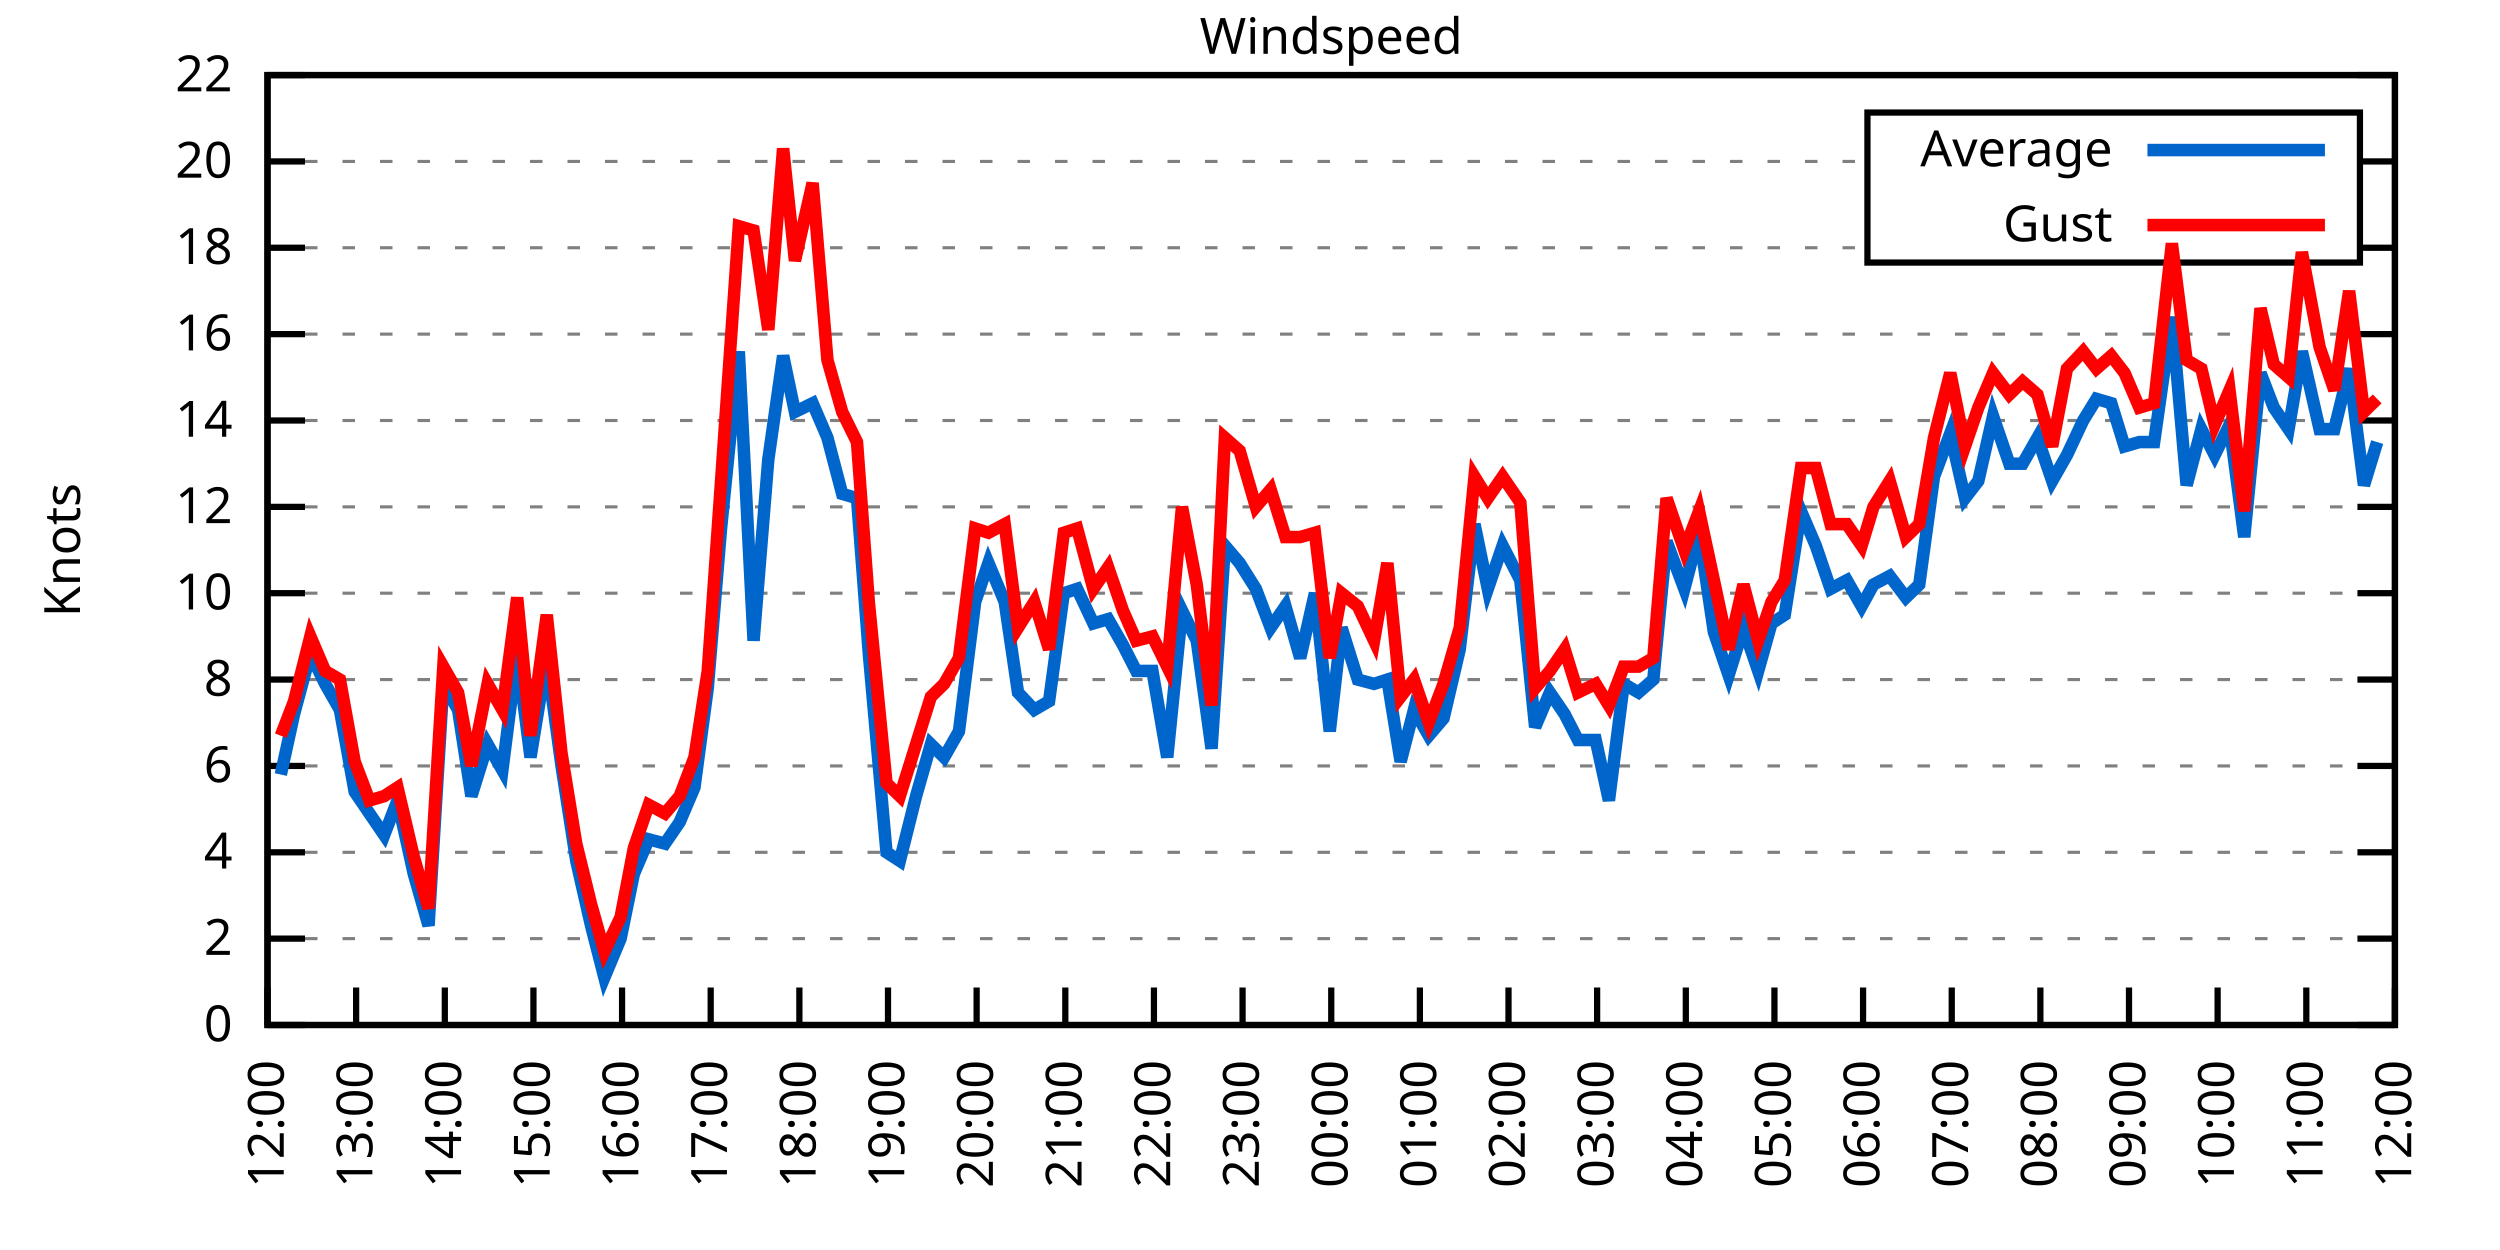
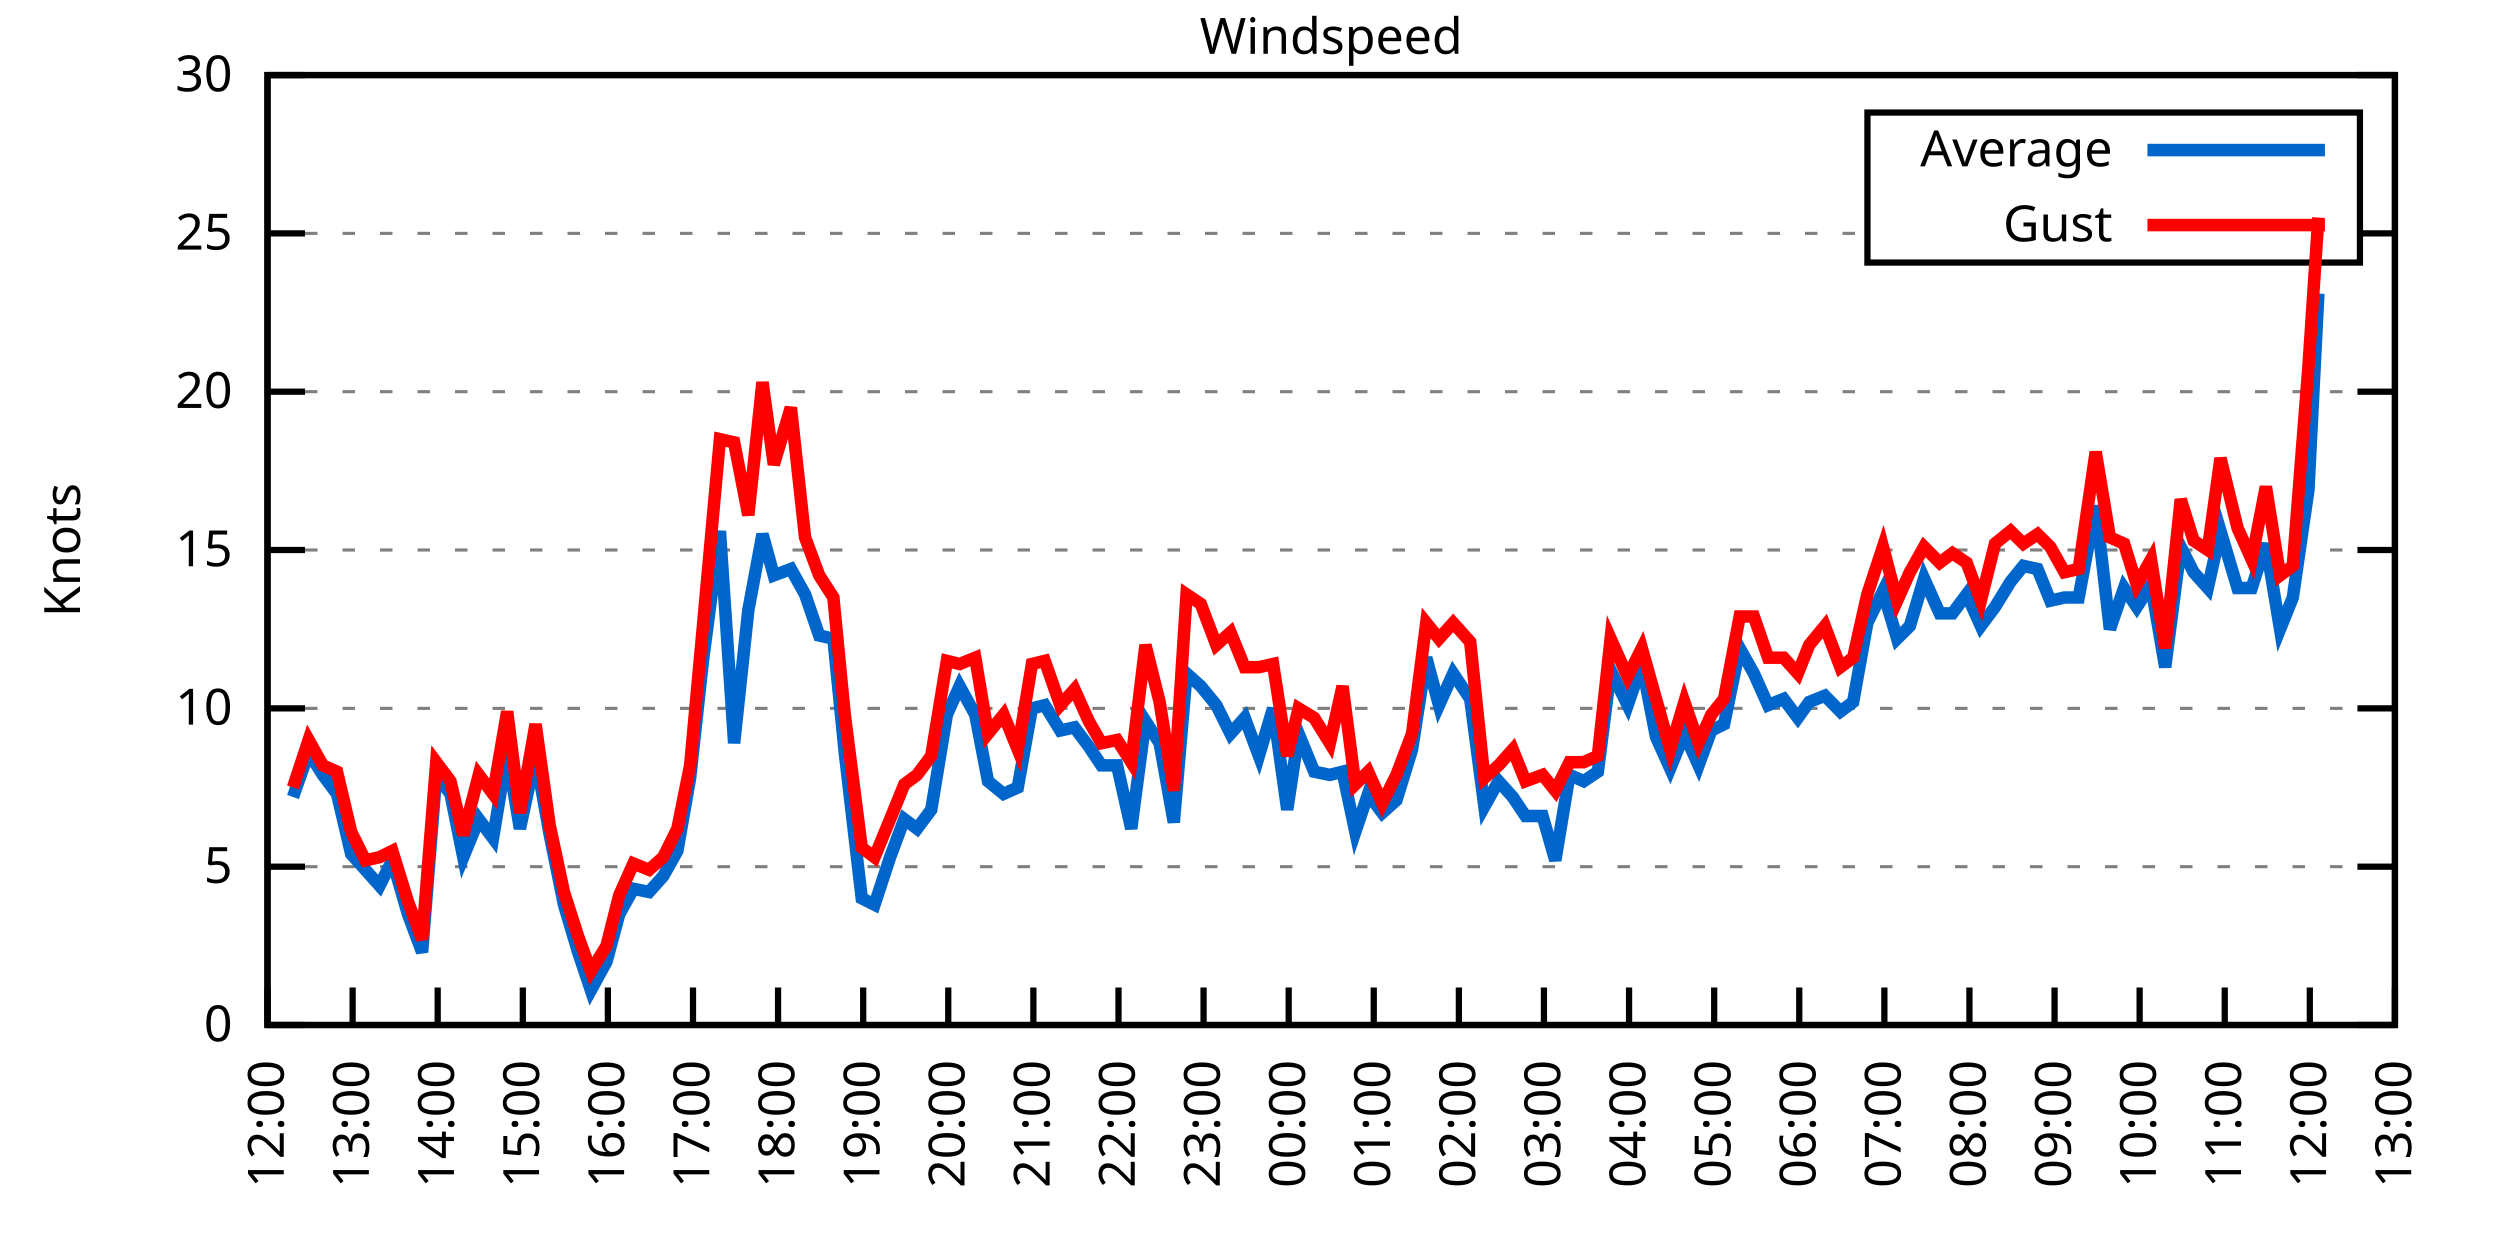
<svg xmlns="http://www.w3.org/2000/svg" xmlns:xlink="http://www.w3.org/1999/xlink" width="400" height="200" viewBox="0 0 400 200">
  <g id="gnuplot_canvas">
    <rect x="0" y="0" width="400" height="200" fill="none" />
    <defs>
      <circle id="gpDot" r="0.5" stroke-width="0.5" stroke="currentColor" />
      <path id="gpPt0" stroke-width="0.333" stroke="currentColor" d="M-1,0 h2 M0,-1 v2" />
      <path id="gpPt1" stroke-width="0.333" stroke="currentColor" d="M-1,-1 L1,1 M1,-1 L-1,1" />
      <path id="gpPt2" stroke-width="0.333" stroke="currentColor" d="M-1,0 L1,0 M0,-1 L0,1 M-1,-1 L1,1 M-1,1 L1,-1" />
      <rect id="gpPt3" stroke-width="0.333" stroke="currentColor" x="-1" y="-1" width="2" height="2" />
      <rect id="gpPt4" stroke-width="0.333" stroke="currentColor" fill="currentColor" x="-1" y="-1" width="2" height="2" />
      <circle id="gpPt5" stroke-width="0.333" stroke="currentColor" cx="0" cy="0" r="1" />
      <use xlink:href="#gpPt5" id="gpPt6" fill="currentColor" stroke="none" />
      <path id="gpPt7" stroke-width="0.333" stroke="currentColor" d="M0,-1.33 L-1.33,0.67 L1.33,0.67 z" />
      <use xlink:href="#gpPt7" id="gpPt8" fill="currentColor" stroke="none" />
      <use xlink:href="#gpPt7" id="gpPt9" stroke="currentColor" transform="rotate(180)" />
      <use xlink:href="#gpPt9" id="gpPt10" fill="currentColor" stroke="none" />
      <use xlink:href="#gpPt3" id="gpPt11" stroke="currentColor" transform="rotate(45)" />
      <use xlink:href="#gpPt11" id="gpPt12" fill="currentColor" stroke="none" />
      <path id="gpPt13" stroke-width="0.333" stroke="currentColor" d="M0,1.330 L1.265,0.411 L0.782,-1.067 L-0.782,-1.076 L-1.265,0.411 z" />
      <use xlink:href="#gpPt13" id="gpPt14" fill="currentColor" stroke="none" />
      <filter id="textbox" filterUnits="objectBoundingBox" x="0" y="0" height="1" width="1">
        <feFlood flood-color="white" flood-opacity="1" result="bgnd" />
        <feComposite in="SourceGraphic" in2="bgnd" operator="atop" />
      </filter>
      <filter id="greybox" filterUnits="objectBoundingBox" x="0" y="0" height="1" width="1">
        <feFlood flood-color="lightgrey" flood-opacity="1" result="grey" />
        <feComposite in="SourceGraphic" in2="grey" operator="atop" />
      </filter>
    </defs>
    <g fill="none" color="white" stroke="currentColor" stroke-width="1.00" stroke-linecap="butt" stroke-linejoin="miter">
</g>
    <g fill="none" color="black" stroke="currentColor" stroke-width="1.00" stroke-linecap="butt" stroke-linejoin="miter">
      <g stroke="none" shape-rendering="crispEdges">
        <polygon fill="rgb(255, 255, 255)" points="42.80,164.00 383.18,164.00 383.18,12.02 42.80,12.02 " />
      </g>
    </g>
    <g fill="none" color="black" stroke="currentColor" stroke-width="1.00" stroke-linecap="butt" stroke-linejoin="miter">
</g>
    <g fill="none" color="black" stroke="black" stroke-width="0.50" stroke-linecap="butt" stroke-linejoin="miter">
</g>
    <g fill="none" color="gray" stroke="currentColor" stroke-width="0.50" stroke-linecap="butt" stroke-linejoin="miter">
      <path stroke="gray" stroke-dasharray="2,4" class="gridline" d="M42.80,164.00 L383.19,164.00  " />
    </g>
    <g fill="none" color="gray" stroke="gray" stroke-width="1.00" stroke-linecap="butt" stroke-linejoin="miter">
</g>
    <g fill="none" color="black" stroke="currentColor" stroke-width="1.00" stroke-linecap="butt" stroke-linejoin="miter">
      <path stroke="black" d="M42.80,164.00 L48.80,164.00 M383.19,164.00 L377.19,164.00  " />
      <g transform="translate(37.20,166.60)" stroke="none" fill="black" font-family="Sans" font-size="8.00" text-anchor="end">
        <text>
          <tspan font-family="Sans"> 0</tspan>
        </text>
      </g>
    </g>
    <g fill="none" color="black" stroke="currentColor" stroke-width="1.00" stroke-linecap="butt" stroke-linejoin="miter">
</g>
    <g fill="none" color="black" stroke="black" stroke-width="0.50" stroke-linecap="butt" stroke-linejoin="miter">
</g>
    <g fill="none" color="gray" stroke="currentColor" stroke-width="0.50" stroke-linecap="butt" stroke-linejoin="miter">
-       <path stroke="gray" stroke-dasharray="2,4" class="gridline" d="M42.80,150.18 L383.19,150.18  " />
-     </g>
-     <g fill="none" color="gray" stroke="gray" stroke-width="1.00" stroke-linecap="butt" stroke-linejoin="miter">
- </g>
-     <g fill="none" color="black" stroke="currentColor" stroke-width="1.00" stroke-linecap="butt" stroke-linejoin="miter">
-       <path stroke="black" d="M42.80,150.18 L48.80,150.18 M383.19,150.18 L377.19,150.18  " />
-       <g transform="translate(37.20,152.78)" stroke="none" fill="black" font-family="Sans" font-size="8.00" text-anchor="end">
-         <text>
-           <tspan font-family="Sans"> 2</tspan>
-         </text>
-       </g>
-     </g>
-     <g fill="none" color="black" stroke="currentColor" stroke-width="1.00" stroke-linecap="butt" stroke-linejoin="miter">
- </g>
-     <g fill="none" color="black" stroke="black" stroke-width="0.50" stroke-linecap="butt" stroke-linejoin="miter">
- </g>
-     <g fill="none" color="gray" stroke="currentColor" stroke-width="0.50" stroke-linecap="butt" stroke-linejoin="miter">
-       <path stroke="gray" stroke-dasharray="2,4" class="gridline" d="M42.80,136.37 L383.19,136.37  " />
-     </g>
-     <g fill="none" color="gray" stroke="gray" stroke-width="1.00" stroke-linecap="butt" stroke-linejoin="miter">
- </g>
-     <g fill="none" color="black" stroke="currentColor" stroke-width="1.00" stroke-linecap="butt" stroke-linejoin="miter">
-       <path stroke="black" d="M42.80,136.37 L48.80,136.37 M383.19,136.37 L377.19,136.37  " />
-       <g transform="translate(37.20,138.97)" stroke="none" fill="black" font-family="Sans" font-size="8.00" text-anchor="end">
-         <text>
-           <tspan font-family="Sans"> 4</tspan>
-         </text>
-       </g>
-     </g>
-     <g fill="none" color="black" stroke="currentColor" stroke-width="1.00" stroke-linecap="butt" stroke-linejoin="miter">
- </g>
-     <g fill="none" color="black" stroke="black" stroke-width="0.50" stroke-linecap="butt" stroke-linejoin="miter">
- </g>
-     <g fill="none" color="gray" stroke="currentColor" stroke-width="0.50" stroke-linecap="butt" stroke-linejoin="miter">
-       <path stroke="gray" stroke-dasharray="2,4" class="gridline" d="M42.80,122.55 L383.19,122.55  " />
-     </g>
-     <g fill="none" color="gray" stroke="gray" stroke-width="1.00" stroke-linecap="butt" stroke-linejoin="miter">
- </g>
-     <g fill="none" color="black" stroke="currentColor" stroke-width="1.00" stroke-linecap="butt" stroke-linejoin="miter">
-       <path stroke="black" d="M42.80,122.55 L48.80,122.55 M383.19,122.55 L377.19,122.55  " />
-       <g transform="translate(37.20,125.15)" stroke="none" fill="black" font-family="Sans" font-size="8.00" text-anchor="end">
-         <text>
-           <tspan font-family="Sans"> 6</tspan>
-         </text>
-       </g>
-     </g>
-     <g fill="none" color="black" stroke="currentColor" stroke-width="1.00" stroke-linecap="butt" stroke-linejoin="miter">
- </g>
-     <g fill="none" color="black" stroke="black" stroke-width="0.50" stroke-linecap="butt" stroke-linejoin="miter">
- </g>
-     <g fill="none" color="gray" stroke="currentColor" stroke-width="0.50" stroke-linecap="butt" stroke-linejoin="miter">
-       <path stroke="gray" stroke-dasharray="2,4" class="gridline" d="M42.80,108.73 L383.19,108.73  " />
-     </g>
-     <g fill="none" color="gray" stroke="gray" stroke-width="1.00" stroke-linecap="butt" stroke-linejoin="miter">
- </g>
-     <g fill="none" color="black" stroke="currentColor" stroke-width="1.00" stroke-linecap="butt" stroke-linejoin="miter">
-       <path stroke="black" d="M42.80,108.73 L48.80,108.73 M383.19,108.73 L377.19,108.73  " />
-       <g transform="translate(37.20,111.33)" stroke="none" fill="black" font-family="Sans" font-size="8.00" text-anchor="end">
-         <text>
-           <tspan font-family="Sans"> 8</tspan>
-         </text>
-       </g>
-     </g>
-     <g fill="none" color="black" stroke="currentColor" stroke-width="1.00" stroke-linecap="butt" stroke-linejoin="miter">
- </g>
-     <g fill="none" color="black" stroke="black" stroke-width="0.50" stroke-linecap="butt" stroke-linejoin="miter">
- </g>
-     <g fill="none" color="gray" stroke="currentColor" stroke-width="0.50" stroke-linecap="butt" stroke-linejoin="miter">
-       <path stroke="gray" stroke-dasharray="2,4" class="gridline" d="M42.80,94.91 L383.19,94.91  " />
-     </g>
-     <g fill="none" color="gray" stroke="gray" stroke-width="1.00" stroke-linecap="butt" stroke-linejoin="miter">
- </g>
-     <g fill="none" color="black" stroke="currentColor" stroke-width="1.00" stroke-linecap="butt" stroke-linejoin="miter">
-       <path stroke="black" d="M42.80,94.91 L48.80,94.91 M383.19,94.91 L377.19,94.91  " />
-       <g transform="translate(37.20,97.51)" stroke="none" fill="black" font-family="Sans" font-size="8.00" text-anchor="end">
+       <path stroke="gray" stroke-dasharray="2,4" class="gridline" d="M42.80,138.67 L383.19,138.67  " />
+     </g>
+     <g fill="none" color="gray" stroke="gray" stroke-width="1.00" stroke-linecap="butt" stroke-linejoin="miter">
+ </g>
+     <g fill="none" color="black" stroke="currentColor" stroke-width="1.00" stroke-linecap="butt" stroke-linejoin="miter">
+       <path stroke="black" d="M42.80,138.67 L48.80,138.67 M383.19,138.67 L377.19,138.67  " />
+       <g transform="translate(37.20,141.27)" stroke="none" fill="black" font-family="Sans" font-size="8.00" text-anchor="end">
+         <text>
+           <tspan font-family="Sans"> 5</tspan>
+         </text>
+       </g>
+     </g>
+     <g fill="none" color="black" stroke="currentColor" stroke-width="1.00" stroke-linecap="butt" stroke-linejoin="miter">
+ </g>
+     <g fill="none" color="black" stroke="black" stroke-width="0.50" stroke-linecap="butt" stroke-linejoin="miter">
+ </g>
+     <g fill="none" color="gray" stroke="currentColor" stroke-width="0.50" stroke-linecap="butt" stroke-linejoin="miter">
+       <path stroke="gray" stroke-dasharray="2,4" class="gridline" d="M42.80,113.34 L383.19,113.34  " />
+     </g>
+     <g fill="none" color="gray" stroke="gray" stroke-width="1.00" stroke-linecap="butt" stroke-linejoin="miter">
+ </g>
+     <g fill="none" color="black" stroke="currentColor" stroke-width="1.00" stroke-linecap="butt" stroke-linejoin="miter">
+       <path stroke="black" d="M42.80,113.34 L48.80,113.34 M383.19,113.34 L377.19,113.34  " />
+       <g transform="translate(37.20,115.94)" stroke="none" fill="black" font-family="Sans" font-size="8.00" text-anchor="end">
        <text>
          <tspan font-family="Sans"> 10</tspan>
        </text>
      </g>
    </g>
    <g fill="none" color="black" stroke="currentColor" stroke-width="1.00" stroke-linecap="butt" stroke-linejoin="miter">
</g>
    <g fill="none" color="black" stroke="black" stroke-width="0.50" stroke-linecap="butt" stroke-linejoin="miter">
</g>
    <g fill="none" color="gray" stroke="currentColor" stroke-width="0.50" stroke-linecap="butt" stroke-linejoin="miter">
-       <path stroke="gray" stroke-dasharray="2,4" class="gridline" d="M42.80,81.10 L383.19,81.10  " />
-     </g>
-     <g fill="none" color="gray" stroke="gray" stroke-width="1.00" stroke-linecap="butt" stroke-linejoin="miter">
- </g>
-     <g fill="none" color="black" stroke="currentColor" stroke-width="1.00" stroke-linecap="butt" stroke-linejoin="miter">
-       <path stroke="black" d="M42.80,81.10 L48.80,81.10 M383.19,81.10 L377.19,81.10  " />
-       <g transform="translate(37.20,83.70)" stroke="none" fill="black" font-family="Sans" font-size="8.00" text-anchor="end">
-         <text>
-           <tspan font-family="Sans"> 12</tspan>
-         </text>
-       </g>
-     </g>
-     <g fill="none" color="black" stroke="currentColor" stroke-width="1.00" stroke-linecap="butt" stroke-linejoin="miter">
- </g>
-     <g fill="none" color="black" stroke="black" stroke-width="0.50" stroke-linecap="butt" stroke-linejoin="miter">
- </g>
-     <g fill="none" color="gray" stroke="currentColor" stroke-width="0.50" stroke-linecap="butt" stroke-linejoin="miter">
-       <path stroke="gray" stroke-dasharray="2,4" class="gridline" d="M42.80,67.28 L383.19,67.28  " />
-     </g>
-     <g fill="none" color="gray" stroke="gray" stroke-width="1.00" stroke-linecap="butt" stroke-linejoin="miter">
- </g>
-     <g fill="none" color="black" stroke="currentColor" stroke-width="1.00" stroke-linecap="butt" stroke-linejoin="miter">
-       <path stroke="black" d="M42.80,67.28 L48.80,67.28 M383.19,67.28 L377.19,67.28  " />
-       <g transform="translate(37.20,69.88)" stroke="none" fill="black" font-family="Sans" font-size="8.00" text-anchor="end">
-         <text>
-           <tspan font-family="Sans"> 14</tspan>
-         </text>
-       </g>
-     </g>
-     <g fill="none" color="black" stroke="currentColor" stroke-width="1.00" stroke-linecap="butt" stroke-linejoin="miter">
- </g>
-     <g fill="none" color="black" stroke="black" stroke-width="0.50" stroke-linecap="butt" stroke-linejoin="miter">
- </g>
-     <g fill="none" color="gray" stroke="currentColor" stroke-width="0.50" stroke-linecap="butt" stroke-linejoin="miter">
-       <path stroke="gray" stroke-dasharray="2,4" class="gridline" d="M42.80,53.46 L383.19,53.46  " />
-     </g>
-     <g fill="none" color="gray" stroke="gray" stroke-width="1.00" stroke-linecap="butt" stroke-linejoin="miter">
- </g>
-     <g fill="none" color="black" stroke="currentColor" stroke-width="1.00" stroke-linecap="butt" stroke-linejoin="miter">
-       <path stroke="black" d="M42.80,53.46 L48.80,53.46 M383.19,53.46 L377.19,53.46  " />
-       <g transform="translate(37.20,56.06)" stroke="none" fill="black" font-family="Sans" font-size="8.00" text-anchor="end">
-         <text>
-           <tspan font-family="Sans"> 16</tspan>
-         </text>
-       </g>
-     </g>
-     <g fill="none" color="black" stroke="currentColor" stroke-width="1.00" stroke-linecap="butt" stroke-linejoin="miter">
- </g>
-     <g fill="none" color="black" stroke="black" stroke-width="0.50" stroke-linecap="butt" stroke-linejoin="miter">
- </g>
-     <g fill="none" color="gray" stroke="currentColor" stroke-width="0.50" stroke-linecap="butt" stroke-linejoin="miter">
-       <path stroke="gray" stroke-dasharray="2,4" class="gridline" d="M42.80,39.64 L298.79,39.64 M377.59,39.64 L383.19,39.64  " />
-     </g>
-     <g fill="none" color="gray" stroke="gray" stroke-width="1.00" stroke-linecap="butt" stroke-linejoin="miter">
- </g>
-     <g fill="none" color="black" stroke="currentColor" stroke-width="1.00" stroke-linecap="butt" stroke-linejoin="miter">
-       <path stroke="black" d="M42.80,39.64 L48.80,39.64 M383.19,39.64 L377.19,39.64  " />
-       <g transform="translate(37.20,42.24)" stroke="none" fill="black" font-family="Sans" font-size="8.00" text-anchor="end">
-         <text>
-           <tspan font-family="Sans"> 18</tspan>
-         </text>
-       </g>
-     </g>
-     <g fill="none" color="black" stroke="currentColor" stroke-width="1.00" stroke-linecap="butt" stroke-linejoin="miter">
- </g>
-     <g fill="none" color="black" stroke="black" stroke-width="0.50" stroke-linecap="butt" stroke-linejoin="miter">
- </g>
-     <g fill="none" color="gray" stroke="currentColor" stroke-width="0.50" stroke-linecap="butt" stroke-linejoin="miter">
-       <path stroke="gray" stroke-dasharray="2,4" class="gridline" d="M42.80,25.83 L298.79,25.83 M377.59,25.83 L383.19,25.83  " />
-     </g>
-     <g fill="none" color="gray" stroke="gray" stroke-width="1.00" stroke-linecap="butt" stroke-linejoin="miter">
- </g>
-     <g fill="none" color="black" stroke="currentColor" stroke-width="1.00" stroke-linecap="butt" stroke-linejoin="miter">
-       <path stroke="black" d="M42.80,25.83 L48.80,25.83 M383.19,25.83 L377.19,25.83  " />
-       <g transform="translate(37.20,28.43)" stroke="none" fill="black" font-family="Sans" font-size="8.00" text-anchor="end">
+       <path stroke="gray" stroke-dasharray="2,4" class="gridline" d="M42.80,88.00 L383.19,88.00  " />
+     </g>
+     <g fill="none" color="gray" stroke="gray" stroke-width="1.00" stroke-linecap="butt" stroke-linejoin="miter">
+ </g>
+     <g fill="none" color="black" stroke="currentColor" stroke-width="1.00" stroke-linecap="butt" stroke-linejoin="miter">
+       <path stroke="black" d="M42.80,88.00 L48.80,88.00 M383.19,88.00 L377.19,88.00  " />
+       <g transform="translate(37.20,90.60)" stroke="none" fill="black" font-family="Sans" font-size="8.00" text-anchor="end">
+         <text>
+           <tspan font-family="Sans"> 15</tspan>
+         </text>
+       </g>
+     </g>
+     <g fill="none" color="black" stroke="currentColor" stroke-width="1.00" stroke-linecap="butt" stroke-linejoin="miter">
+ </g>
+     <g fill="none" color="black" stroke="black" stroke-width="0.50" stroke-linecap="butt" stroke-linejoin="miter">
+ </g>
+     <g fill="none" color="gray" stroke="currentColor" stroke-width="0.50" stroke-linecap="butt" stroke-linejoin="miter">
+       <path stroke="gray" stroke-dasharray="2,4" class="gridline" d="M42.80,62.67 L383.19,62.67  " />
+     </g>
+     <g fill="none" color="gray" stroke="gray" stroke-width="1.00" stroke-linecap="butt" stroke-linejoin="miter">
+ </g>
+     <g fill="none" color="black" stroke="currentColor" stroke-width="1.00" stroke-linecap="butt" stroke-linejoin="miter">
+       <path stroke="black" d="M42.80,62.67 L48.80,62.67 M383.19,62.67 L377.19,62.67  " />
+       <g transform="translate(37.20,65.27)" stroke="none" fill="black" font-family="Sans" font-size="8.00" text-anchor="end">
        <text>
          <tspan font-family="Sans"> 20</tspan>
+         </text>
+       </g>
+     </g>
+     <g fill="none" color="black" stroke="currentColor" stroke-width="1.00" stroke-linecap="butt" stroke-linejoin="miter">
+ </g>
+     <g fill="none" color="black" stroke="black" stroke-width="0.50" stroke-linecap="butt" stroke-linejoin="miter">
+ </g>
+     <g fill="none" color="gray" stroke="currentColor" stroke-width="0.50" stroke-linecap="butt" stroke-linejoin="miter">
+       <path stroke="gray" stroke-dasharray="2,4" class="gridline" d="M42.80,37.34 L298.79,37.34 M377.59,37.34 L383.19,37.34  " />
+     </g>
+     <g fill="none" color="gray" stroke="gray" stroke-width="1.00" stroke-linecap="butt" stroke-linejoin="miter">
+ </g>
+     <g fill="none" color="black" stroke="currentColor" stroke-width="1.00" stroke-linecap="butt" stroke-linejoin="miter">
+       <path stroke="black" d="M42.80,37.34 L48.80,37.34 M383.19,37.34 L377.19,37.34  " />
+       <g transform="translate(37.20,39.94)" stroke="none" fill="black" font-family="Sans" font-size="8.00" text-anchor="end">
+         <text>
+           <tspan font-family="Sans"> 25</tspan>
        </text>
      </g>
    </g>
    <g fill="none" color="black" stroke="currentColor" stroke-width="1.00" stroke-linecap="butt" stroke-linejoin="miter">
</g>
    <g fill="none" color="black" stroke="black" stroke-width="0.50" stroke-linecap="butt" stroke-linejoin="miter">
</g>
    <g fill="none" color="gray" stroke="currentColor" stroke-width="0.50" stroke-linecap="butt" stroke-linejoin="miter">
      <path stroke="gray" stroke-dasharray="2,4" class="gridline" d="M42.80,12.01 L383.19,12.01  " />
    </g>
    <g fill="none" color="gray" stroke="gray" stroke-width="1.00" stroke-linecap="butt" stroke-linejoin="miter">
</g>
    <g fill="none" color="black" stroke="currentColor" stroke-width="1.00" stroke-linecap="butt" stroke-linejoin="miter">
      <path stroke="black" d="M42.80,12.01 L48.80,12.01 M383.19,12.01 L377.19,12.01  " />
      <g transform="translate(37.20,14.61)" stroke="none" fill="black" font-family="Sans" font-size="8.00" text-anchor="end">
        <text>
-           <tspan font-family="Sans"> 22</tspan>
+           <tspan font-family="Sans"> 30</tspan>
        </text>
      </g>
    </g>
    <g fill="none" color="black" stroke="currentColor" stroke-width="1.00" stroke-linecap="butt" stroke-linejoin="miter">
      <path stroke="black" d="M42.80,164.00 L42.80,158.00  " />
      <g transform="translate(45.40,169.60) rotate(270.00)" stroke="none" fill="black" font-family="Sans" font-size="8.00" text-anchor="end">
        <text>
          <tspan font-family="Sans">12:00</tspan>
        </text>
      </g>
    </g>
    <g fill="none" color="black" stroke="currentColor" stroke-width="1.00" stroke-linecap="butt" stroke-linejoin="miter">
-       <path stroke="black" d="M56.98,164.00 L56.98,158.00  " />
-       <g transform="translate(59.58,169.60) rotate(270.00)" stroke="none" fill="black" font-family="Sans" font-size="8.00" text-anchor="end">
+       <path stroke="black" d="M56.42,164.00 L56.42,158.00  " />
+       <g transform="translate(59.02,169.60) rotate(270.00)" stroke="none" fill="black" font-family="Sans" font-size="8.00" text-anchor="end">
        <text>
          <tspan font-family="Sans">13:00</tspan>
        </text>
      </g>
    </g>
    <g fill="none" color="black" stroke="currentColor" stroke-width="1.00" stroke-linecap="butt" stroke-linejoin="miter">
-       <path stroke="black" d="M71.17,164.00 L71.17,158.00  " />
-       <g transform="translate(73.77,169.60) rotate(270.00)" stroke="none" fill="black" font-family="Sans" font-size="8.00" text-anchor="end">
+       <path stroke="black" d="M70.03,164.00 L70.03,158.00  " />
+       <g transform="translate(72.63,169.60) rotate(270.00)" stroke="none" fill="black" font-family="Sans" font-size="8.00" text-anchor="end">
        <text>
          <tspan font-family="Sans">14:00</tspan>
        </text>
      </g>
    </g>
    <g fill="none" color="black" stroke="currentColor" stroke-width="1.00" stroke-linecap="butt" stroke-linejoin="miter">
-       <path stroke="black" d="M85.35,164.00 L85.35,158.00  " />
-       <g transform="translate(87.95,169.60) rotate(270.00)" stroke="none" fill="black" font-family="Sans" font-size="8.00" text-anchor="end">
+       <path stroke="black" d="M83.65,164.00 L83.65,158.00  " />
+       <g transform="translate(86.25,169.60) rotate(270.00)" stroke="none" fill="black" font-family="Sans" font-size="8.00" text-anchor="end">
        <text>
          <tspan font-family="Sans">15:00</tspan>
        </text>
      </g>
    </g>
    <g fill="none" color="black" stroke="currentColor" stroke-width="1.00" stroke-linecap="butt" stroke-linejoin="miter">
-       <path stroke="black" d="M99.53,164.00 L99.53,158.00  " />
-       <g transform="translate(102.13,169.60) rotate(270.00)" stroke="none" fill="black" font-family="Sans" font-size="8.00" text-anchor="end">
+       <path stroke="black" d="M97.26,164.00 L97.26,158.00  " />
+       <g transform="translate(99.86,169.60) rotate(270.00)" stroke="none" fill="black" font-family="Sans" font-size="8.00" text-anchor="end">
        <text>
          <tspan font-family="Sans">16:00</tspan>
        </text>
      </g>
    </g>
    <g fill="none" color="black" stroke="currentColor" stroke-width="1.00" stroke-linecap="butt" stroke-linejoin="miter">
-       <path stroke="black" d="M113.71,164.00 L113.71,158.00  " />
-       <g transform="translate(116.31,169.60) rotate(270.00)" stroke="none" fill="black" font-family="Sans" font-size="8.00" text-anchor="end">
+       <path stroke="black" d="M110.88,164.00 L110.88,158.00  " />
+       <g transform="translate(113.48,169.60) rotate(270.00)" stroke="none" fill="black" font-family="Sans" font-size="8.00" text-anchor="end">
        <text>
          <tspan font-family="Sans">17:00</tspan>
        </text>
      </g>
    </g>
    <g fill="none" color="black" stroke="currentColor" stroke-width="1.00" stroke-linecap="butt" stroke-linejoin="miter">
-       <path stroke="black" d="M127.90,164.00 L127.90,158.00  " />
-       <g transform="translate(130.50,169.60) rotate(270.00)" stroke="none" fill="black" font-family="Sans" font-size="8.00" text-anchor="end">
+       <path stroke="black" d="M124.49,164.00 L124.49,158.00  " />
+       <g transform="translate(127.09,169.60) rotate(270.00)" stroke="none" fill="black" font-family="Sans" font-size="8.00" text-anchor="end">
        <text>
          <tspan font-family="Sans">18:00</tspan>
        </text>
      </g>
    </g>
    <g fill="none" color="black" stroke="currentColor" stroke-width="1.00" stroke-linecap="butt" stroke-linejoin="miter">
-       <path stroke="black" d="M142.08,164.00 L142.08,158.00  " />
-       <g transform="translate(144.68,169.60) rotate(270.00)" stroke="none" fill="black" font-family="Sans" font-size="8.00" text-anchor="end">
+       <path stroke="black" d="M138.11,164.00 L138.11,158.00  " />
+       <g transform="translate(140.71,169.60) rotate(270.00)" stroke="none" fill="black" font-family="Sans" font-size="8.00" text-anchor="end">
        <text>
          <tspan font-family="Sans">19:00</tspan>
        </text>
      </g>
    </g>
    <g fill="none" color="black" stroke="currentColor" stroke-width="1.00" stroke-linecap="butt" stroke-linejoin="miter">
-       <path stroke="black" d="M156.26,164.00 L156.26,158.00  " />
-       <g transform="translate(158.86,169.60) rotate(270.00)" stroke="none" fill="black" font-family="Sans" font-size="8.00" text-anchor="end">
+       <path stroke="black" d="M151.72,164.00 L151.72,158.00  " />
+       <g transform="translate(154.32,169.60) rotate(270.00)" stroke="none" fill="black" font-family="Sans" font-size="8.00" text-anchor="end">
        <text>
          <tspan font-family="Sans">20:00</tspan>
        </text>
      </g>
    </g>
    <g fill="none" color="black" stroke="currentColor" stroke-width="1.00" stroke-linecap="butt" stroke-linejoin="miter">
-       <path stroke="black" d="M170.45,164.00 L170.45,158.00  " />
-       <g transform="translate(173.05,169.60) rotate(270.00)" stroke="none" fill="black" font-family="Sans" font-size="8.00" text-anchor="end">
+       <path stroke="black" d="M165.34,164.00 L165.34,158.00  " />
+       <g transform="translate(167.94,169.60) rotate(270.00)" stroke="none" fill="black" font-family="Sans" font-size="8.00" text-anchor="end">
        <text>
          <tspan font-family="Sans">21:00</tspan>
        </text>
      </g>
    </g>
    <g fill="none" color="black" stroke="currentColor" stroke-width="1.00" stroke-linecap="butt" stroke-linejoin="miter">
-       <path stroke="black" d="M184.63,164.00 L184.63,158.00  " />
-       <g transform="translate(187.23,169.60) rotate(270.00)" stroke="none" fill="black" font-family="Sans" font-size="8.00" text-anchor="end">
+       <path stroke="black" d="M178.96,164.00 L178.96,158.00  " />
+       <g transform="translate(181.56,169.60) rotate(270.00)" stroke="none" fill="black" font-family="Sans" font-size="8.00" text-anchor="end">
        <text>
          <tspan font-family="Sans">22:00</tspan>
        </text>
      </g>
    </g>
    <g fill="none" color="black" stroke="currentColor" stroke-width="1.00" stroke-linecap="butt" stroke-linejoin="miter">
-       <path stroke="black" d="M198.81,164.00 L198.81,158.00  " />
-       <g transform="translate(201.41,169.60) rotate(270.00)" stroke="none" fill="black" font-family="Sans" font-size="8.00" text-anchor="end">
+       <path stroke="black" d="M192.57,164.00 L192.57,158.00  " />
+       <g transform="translate(195.17,169.60) rotate(270.00)" stroke="none" fill="black" font-family="Sans" font-size="8.00" text-anchor="end">
        <text>
          <tspan font-family="Sans">23:00</tspan>
        </text>
      </g>
    </g>
    <g fill="none" color="black" stroke="currentColor" stroke-width="1.00" stroke-linecap="butt" stroke-linejoin="miter">
-       <path stroke="black" d="M213.00,164.00 L213.00,158.00  " />
-       <g transform="translate(215.60,169.60) rotate(270.00)" stroke="none" fill="black" font-family="Sans" font-size="8.00" text-anchor="end">
+       <path stroke="black" d="M206.19,164.00 L206.19,158.00  " />
+       <g transform="translate(208.79,169.60) rotate(270.00)" stroke="none" fill="black" font-family="Sans" font-size="8.00" text-anchor="end">
        <text>
          <tspan font-family="Sans">00:00</tspan>
        </text>
      </g>
    </g>
    <g fill="none" color="black" stroke="currentColor" stroke-width="1.00" stroke-linecap="butt" stroke-linejoin="miter">
-       <path stroke="black" d="M227.18,164.00 L227.18,158.00  " />
-       <g transform="translate(229.78,169.60) rotate(270.00)" stroke="none" fill="black" font-family="Sans" font-size="8.00" text-anchor="end">
+       <path stroke="black" d="M219.80,164.00 L219.80,158.00  " />
+       <g transform="translate(222.40,169.60) rotate(270.00)" stroke="none" fill="black" font-family="Sans" font-size="8.00" text-anchor="end">
        <text>
          <tspan font-family="Sans">01:00</tspan>
        </text>
      </g>
    </g>
    <g fill="none" color="black" stroke="currentColor" stroke-width="1.00" stroke-linecap="butt" stroke-linejoin="miter">
-       <path stroke="black" d="M241.36,164.00 L241.36,158.00  " />
-       <g transform="translate(243.96,169.60) rotate(270.00)" stroke="none" fill="black" font-family="Sans" font-size="8.00" text-anchor="end">
+       <path stroke="black" d="M233.42,164.00 L233.42,158.00  " />
+       <g transform="translate(236.02,169.60) rotate(270.00)" stroke="none" fill="black" font-family="Sans" font-size="8.00" text-anchor="end">
        <text>
          <tspan font-family="Sans">02:00</tspan>
        </text>
      </g>
    </g>
    <g fill="none" color="black" stroke="currentColor" stroke-width="1.00" stroke-linecap="butt" stroke-linejoin="miter">
-       <path stroke="black" d="M255.54,164.00 L255.54,158.00  " />
-       <g transform="translate(258.14,169.60) rotate(270.00)" stroke="none" fill="black" font-family="Sans" font-size="8.00" text-anchor="end">
+       <path stroke="black" d="M247.03,164.00 L247.03,158.00  " />
+       <g transform="translate(249.63,169.60) rotate(270.00)" stroke="none" fill="black" font-family="Sans" font-size="8.00" text-anchor="end">
        <text>
          <tspan font-family="Sans">03:00</tspan>
        </text>
      </g>
    </g>
    <g fill="none" color="black" stroke="currentColor" stroke-width="1.00" stroke-linecap="butt" stroke-linejoin="miter">
-       <path stroke="black" d="M269.73,164.00 L269.73,158.00  " />
-       <g transform="translate(272.33,169.60) rotate(270.00)" stroke="none" fill="black" font-family="Sans" font-size="8.00" text-anchor="end">
+       <path stroke="black" d="M260.65,164.00 L260.65,158.00  " />
+       <g transform="translate(263.25,169.60) rotate(270.00)" stroke="none" fill="black" font-family="Sans" font-size="8.00" text-anchor="end">
        <text>
          <tspan font-family="Sans">04:00</tspan>
        </text>
      </g>
    </g>
    <g fill="none" color="black" stroke="currentColor" stroke-width="1.00" stroke-linecap="butt" stroke-linejoin="miter">
-       <path stroke="black" d="M283.91,164.00 L283.91,158.00  " />
-       <g transform="translate(286.51,169.60) rotate(270.00)" stroke="none" fill="black" font-family="Sans" font-size="8.00" text-anchor="end">
+       <path stroke="black" d="M274.27,164.00 L274.27,158.00  " />
+       <g transform="translate(276.87,169.60) rotate(270.00)" stroke="none" fill="black" font-family="Sans" font-size="8.00" text-anchor="end">
        <text>
          <tspan font-family="Sans">05:00</tspan>
        </text>
      </g>
    </g>
    <g fill="none" color="black" stroke="currentColor" stroke-width="1.00" stroke-linecap="butt" stroke-linejoin="miter">
-       <path stroke="black" d="M298.09,164.00 L298.09,158.00  " />
-       <g transform="translate(300.69,169.60) rotate(270.00)" stroke="none" fill="black" font-family="Sans" font-size="8.00" text-anchor="end">
+       <path stroke="black" d="M287.88,164.00 L287.88,158.00  " />
+       <g transform="translate(290.48,169.60) rotate(270.00)" stroke="none" fill="black" font-family="Sans" font-size="8.00" text-anchor="end">
        <text>
          <tspan font-family="Sans">06:00</tspan>
        </text>
      </g>
    </g>
    <g fill="none" color="black" stroke="currentColor" stroke-width="1.00" stroke-linecap="butt" stroke-linejoin="miter">
-       <path stroke="black" d="M312.28,164.00 L312.28,158.00  " />
-       <g transform="translate(314.88,169.60) rotate(270.00)" stroke="none" fill="black" font-family="Sans" font-size="8.00" text-anchor="end">
+       <path stroke="black" d="M301.50,164.00 L301.50,158.00  " />
+       <g transform="translate(304.10,169.60) rotate(270.00)" stroke="none" fill="black" font-family="Sans" font-size="8.00" text-anchor="end">
        <text>
          <tspan font-family="Sans">07:00</tspan>
        </text>
      </g>
    </g>
    <g fill="none" color="black" stroke="currentColor" stroke-width="1.00" stroke-linecap="butt" stroke-linejoin="miter">
-       <path stroke="black" d="M326.46,164.00 L326.46,158.00  " />
-       <g transform="translate(329.06,169.60) rotate(270.00)" stroke="none" fill="black" font-family="Sans" font-size="8.00" text-anchor="end">
+       <path stroke="black" d="M315.11,164.00 L315.11,158.00  " />
+       <g transform="translate(317.71,169.60) rotate(270.00)" stroke="none" fill="black" font-family="Sans" font-size="8.00" text-anchor="end">
        <text>
          <tspan font-family="Sans">08:00</tspan>
        </text>
      </g>
    </g>
    <g fill="none" color="black" stroke="currentColor" stroke-width="1.00" stroke-linecap="butt" stroke-linejoin="miter">
-       <path stroke="black" d="M340.64,164.00 L340.64,158.00  " />
-       <g transform="translate(343.24,169.60) rotate(270.00)" stroke="none" fill="black" font-family="Sans" font-size="8.00" text-anchor="end">
+       <path stroke="black" d="M328.73,164.00 L328.73,158.00  " />
+       <g transform="translate(331.33,169.60) rotate(270.00)" stroke="none" fill="black" font-family="Sans" font-size="8.00" text-anchor="end">
        <text>
          <tspan font-family="Sans">09:00</tspan>
        </text>
      </g>
    </g>
    <g fill="none" color="black" stroke="currentColor" stroke-width="1.00" stroke-linecap="butt" stroke-linejoin="miter">
-       <path stroke="black" d="M354.82,164.00 L354.82,158.00  " />
-       <g transform="translate(357.42,169.60) rotate(270.00)" stroke="none" fill="black" font-family="Sans" font-size="8.00" text-anchor="end">
+       <path stroke="black" d="M342.34,164.00 L342.34,158.00  " />
+       <g transform="translate(344.94,169.60) rotate(270.00)" stroke="none" fill="black" font-family="Sans" font-size="8.00" text-anchor="end">
        <text>
          <tspan font-family="Sans">10:00</tspan>
        </text>
      </g>
    </g>
    <g fill="none" color="black" stroke="currentColor" stroke-width="1.00" stroke-linecap="butt" stroke-linejoin="miter">
-       <path stroke="black" d="M369.01,164.00 L369.01,158.00  " />
-       <g transform="translate(371.61,169.60) rotate(270.00)" stroke="none" fill="black" font-family="Sans" font-size="8.00" text-anchor="end">
+       <path stroke="black" d="M355.96,164.00 L355.96,158.00  " />
+       <g transform="translate(358.56,169.60) rotate(270.00)" stroke="none" fill="black" font-family="Sans" font-size="8.00" text-anchor="end">
        <text>
          <tspan font-family="Sans">11:00</tspan>
+         </text>
+       </g>
+     </g>
+     <g fill="none" color="black" stroke="currentColor" stroke-width="1.00" stroke-linecap="butt" stroke-linejoin="miter">
+       <path stroke="black" d="M369.57,164.00 L369.57,158.00  " />
+       <g transform="translate(372.17,169.60) rotate(270.00)" stroke="none" fill="black" font-family="Sans" font-size="8.00" text-anchor="end">
+         <text>
+           <tspan font-family="Sans">12:00</tspan>
        </text>
      </g>
    </g>
    <g fill="none" color="black" stroke="currentColor" stroke-width="1.00" stroke-linecap="butt" stroke-linejoin="miter">
      <path stroke="black" d="M383.19,164.00 L383.19,158.00  " />
      <g transform="translate(385.79,169.60) rotate(270.00)" stroke="none" fill="black" font-family="Sans" font-size="8.00" text-anchor="end">
        <text>
-           <tspan font-family="Sans">12:00</tspan>
+           <tspan font-family="Sans">13:00</tspan>
        </text>
      </g>
    </g>
    <g fill="none" color="black" stroke="currentColor" stroke-width="1.00" stroke-linecap="butt" stroke-linejoin="miter">
</g>
    <g fill="none" color="black" stroke="currentColor" stroke-width="1.00" stroke-linecap="butt" stroke-linejoin="miter">
      <path stroke="black" d="M42.80,12.01 L42.80,164.00 L383.19,164.00 L383.19,12.01 L42.80,12.01 Z  " />
    </g>
    <g fill="none" color="black" stroke="currentColor" stroke-width="1.00" stroke-linecap="butt" stroke-linejoin="miter">
</g>
    <g fill="none" color="black" stroke="currentColor" stroke-width="1.00" stroke-linecap="butt" stroke-linejoin="miter">
      <path stroke="black" d="M298.79,42.01 L298.79,18.01 L377.59,18.01 L377.59,42.01 L298.79,42.01 Z  " />
    </g>
    <g id="Windspeed_plot_1">
      <g fill="none" color="white" stroke="black" stroke-width="2.00" stroke-linecap="butt" stroke-linejoin="miter">
</g>
      <g fill="none" color="black" stroke="currentColor" stroke-width="2.00" stroke-linecap="butt" stroke-linejoin="miter">
        <g transform="translate(337.99,26.61)" stroke="none" fill="black" font-family="Sans" font-size="8.00" text-anchor="end">
          <text>
            <tspan font-family="Sans">Average</tspan>
          </text>
        </g>
      </g>
      <g fill="none" color="black" stroke="currentColor" stroke-width="2.00" stroke-linecap="butt" stroke-linejoin="miter">
-         <path stroke="rgb(  0, 102, 204)" d="M343.59,24.01 L371.99,24.01 M44.93,123.93 L47.05,114.26 L49.66,104.59 L52.02,109.42 L54.38,113.57 L56.75,126.69   L59.11,130.15 L61.47,133.60 L63.60,128.08 L66.20,139.82 L68.57,148.11 L70.93,109.42 L73.29,113.57 L75.42,127.38   L78.02,119.09 L80.38,123.24 L82.75,104.59 L84.88,121.17 L87.48,105.28 L89.84,122.55 L92.20,137.75 L94.57,148.11   L96.70,156.40 L99.30,150.18 L101.42,139.82 L103.79,134.29 L106.39,134.98 L108.75,131.53 L111.11,126.00 L113.24,110.11   L115.37,84.55 L118.21,56.23 L120.57,102.51 L122.93,73.50 L125.30,56.92 L127.19,65.90 L130.02,64.52 L132.39,70.04   L134.75,79.02 L137.12,79.71 L139.01,104.59 L141.84,136.37 L143.97,137.75 L146.57,127.38 L148.94,119.09 L151.06,121.17   L153.43,117.02 L156.03,96.30 L158.15,90.08 L160.75,96.30 L162.88,110.80 L165.48,113.57 L167.85,112.19 L170.21,94.91   L172.34,94.22 L174.94,99.75 L177.30,99.06 L179.67,103.20 L181.79,107.35 L184.39,107.35 L186.76,121.17 L189.12,97.68   L191.48,102.51 L193.85,119.78 L195.98,87.31 L198.34,90.08 L200.94,94.22 L203.30,100.44 L205.67,96.99 L208.03,105.28   L210.39,94.91 L212.76,117.02 L214.65,100.44 L217.25,108.73 L219.85,109.42 L221.98,108.73 L224.10,121.86 L226.23,113.57   L228.60,117.71 L230.96,114.95 L233.56,103.89 L235.92,83.86 L238.05,94.22 L240.42,87.31 L243.25,92.84 L245.62,116.33   L247.98,110.80 L250.34,114.26 L252.47,118.40 L255.31,118.40 L257.43,128.08 L259.80,109.42 L262.16,110.80 L264.53,108.73   L266.65,86.62 L269.49,94.22 L271.85,85.24 L274.22,101.13 L276.58,108.04 L278.95,100.44 L281.31,107.35 L283.44,99.75   L285.56,98.37 L288.16,81.79 L290.53,87.31 L292.89,94.22 L295.49,92.84 L297.86,96.99 L299.75,93.53 L302.35,92.15   L304.95,95.60 L307.08,93.53 L309.44,76.26 L312.04,69.35 L314.40,79.71 L316.53,76.95 L318.89,66.59 L321.49,74.19   L323.62,74.19 L325.99,70.04 L328.35,76.95 L330.71,72.81 L333.31,67.28 L335.44,63.82 L337.80,64.52 L339.93,71.42   L342.30,70.73 L344.66,70.73 L347.50,50.70 L349.86,77.64 L352.22,68.66 L354.35,72.81 L356.72,67.97 L359.08,85.93   L361.68,59.68 L363.81,65.21 L366.17,68.66 L368.30,56.23 L371.13,68.66 L373.50,68.66 L375.86,58.99 L378.23,77.64   L380.35,70.73  " />
+         <path stroke="rgb(  0, 102, 204)" d="M343.59,24.01 L371.99,24.01 M46.88,127.52 L49.38,120.43 L51.65,123.98 L53.92,127.02 L56.19,136.64 L58.46,139.17   L60.73,141.71 L62.77,137.66 L65.27,146.27 L67.54,152.35 L69.80,123.98 L72.07,127.02 L74.12,137.15 L76.61,131.07   L78.88,134.11 L81.15,120.43 L83.19,132.59 L85.69,120.94 L87.96,133.60 L90.23,144.75 L92.50,152.35 L94.54,158.43   L97.04,153.87 L99.08,146.27 L101.35,142.21 L103.84,142.72 L106.11,140.19 L108.38,136.14 L110.42,124.48 L112.47,105.74   L115.19,84.97 L117.46,118.91 L119.73,97.63 L122.00,85.47 L123.81,92.06 L126.54,91.04 L128.81,95.10 L131.07,101.68   L133.34,102.19 L135.16,120.43 L137.88,143.73 L139.92,144.75 L142.42,137.15 L144.69,131.07 L146.73,132.59 L149.00,129.55   L151.50,114.35 L153.54,109.79 L156.04,114.35 L158.08,124.99 L160.57,127.02 L162.84,126.00 L165.11,113.34 L167.16,112.83   L169.65,116.88 L171.92,116.38 L174.19,119.42 L176.23,122.46 L178.73,122.46 L181.00,132.59 L183.27,115.36 L185.54,118.91   L187.81,131.58 L189.85,107.76 L192.12,109.79 L194.61,112.83 L196.88,117.39 L199.15,114.86 L201.42,120.94 L203.69,113.34   L205.96,129.55 L207.78,117.39 L210.27,123.47 L212.77,123.98 L214.81,123.47 L216.85,133.10 L218.90,127.02 L221.16,130.06   L223.43,128.03 L225.93,119.92 L228.20,105.23 L230.24,112.83 L232.51,107.76 L235.23,111.82 L237.50,129.04 L239.77,124.99   L242.04,127.52 L244.08,130.56 L246.81,130.56 L248.85,137.66 L251.12,123.98 L253.39,124.99 L255.66,123.47 L257.70,107.26   L260.42,112.83 L262.69,106.24 L264.96,117.90 L267.23,122.96 L269.50,117.39 L271.77,122.46 L273.81,116.88 L275.85,115.87   L278.35,103.71 L280.62,107.76 L282.89,112.83 L285.38,111.82 L287.65,114.86 L289.47,112.32 L291.97,111.31 L294.46,113.84   L296.50,112.32 L298.77,99.66 L301.27,94.59 L303.54,102.19 L305.58,100.16 L307.85,92.56 L310.35,98.14 L312.39,98.14   L314.66,95.10 L316.93,100.16 L319.20,97.12 L321.69,93.07 L323.74,90.54 L326.00,91.04 L328.05,96.11 L330.32,95.60   L332.59,95.60 L335.31,80.91 L337.58,100.67 L339.85,94.08 L341.89,97.12 L344.16,93.58 L346.43,106.75 L348.92,87.50   L350.97,91.55 L353.24,94.08 L355.28,84.97 L358.00,94.08 L360.27,94.08 L362.54,86.99 L364.81,100.67 L366.85,95.60   L369.35,78.38 L370.94,46.97  " />
      </g>
    </g>
    <g id="Windspeed_plot_2">
      <g fill="none" color="black" stroke="currentColor" stroke-width="2.00" stroke-linecap="butt" stroke-linejoin="miter">
        <g transform="translate(337.99,38.61)" stroke="none" fill="black" font-family="Sans" font-size="8.00" text-anchor="end">
          <text>
            <tspan font-family="Sans">Gust</tspan>
          </text>
        </g>
      </g>
      <g fill="none" color="black" stroke="currentColor" stroke-width="2.00" stroke-linecap="butt" stroke-linejoin="miter">
-         <path stroke="rgb(255,   0,   0)" d="M343.59,36.01 L371.99,36.01 M44.93,117.71 L47.05,112.19 L49.66,101.82 L52.02,107.35 L54.38,108.73 L56.75,121.86   L59.11,128.08 L61.47,127.38 L63.60,126.00 L66.20,137.06 L68.57,145.35 L70.93,106.66 L73.29,110.80 L75.42,122.55   L78.02,109.42 L80.38,113.57 L82.75,95.60 L84.88,117.71 L87.48,98.37 L89.84,120.48 L92.20,134.98 L94.57,144.66   L96.70,152.26 L99.30,146.73 L101.42,135.67 L103.79,128.77 L106.39,130.15 L108.75,127.38 L111.11,121.17 L113.24,107.35   L115.37,76.95 L118.21,36.19 L120.57,36.88 L122.93,52.77 L125.30,23.75 L127.19,41.72 L130.02,29.28 L132.39,57.61   L134.75,65.90 L137.12,70.73 L139.01,96.30 L141.84,125.31 L143.97,127.38 L146.57,119.09 L148.94,111.49 L151.06,109.42   L153.43,105.28 L156.03,84.55 L158.15,85.24 L160.75,83.86 L162.88,100.44 L165.48,96.30 L167.85,103.89 L170.21,85.24   L172.34,84.55 L174.94,94.22 L177.30,90.77 L179.67,97.68 L181.79,102.51 L184.39,101.82 L186.76,106.66 L189.12,81.10   L191.48,93.53 L193.85,112.88 L195.98,70.04 L198.34,72.12 L200.94,81.10 L203.30,78.33 L205.67,85.93 L208.03,85.93   L210.39,85.24 L212.76,105.28 L214.65,94.91 L217.25,96.99 L219.85,102.51 L221.98,90.08 L224.10,111.49 L226.23,108.73   L228.60,115.64 L230.96,109.42 L233.56,100.44 L235.92,76.26 L238.05,79.71 L240.42,76.26 L243.25,80.41 L245.62,110.11   L247.98,107.35 L250.34,103.89 L252.47,110.80 L255.31,109.42 L257.43,112.88 L259.80,106.66 L262.16,106.66 L264.53,105.28   L266.65,79.71 L269.49,88.00 L271.85,81.79 L274.22,92.84 L276.58,103.89 L278.95,93.53 L281.31,102.51 L283.44,96.30   L285.56,92.84 L288.16,74.88 L290.53,74.88 L292.89,83.86 L295.49,83.86 L297.86,87.31 L299.75,81.10 L302.35,76.95   L304.95,85.93 L307.08,83.86 L309.44,70.04 L312.04,59.68 L314.40,71.42 L316.53,65.21 L318.89,59.68 L321.49,63.13   L323.62,61.06 L325.99,63.13 L328.35,71.42 L330.71,58.99 L333.31,56.23 L335.44,58.99 L337.80,56.92 L339.93,59.68   L342.30,65.21 L344.66,64.52 L347.50,38.95 L349.86,57.61 L352.22,58.99 L354.35,67.97 L356.72,62.44 L359.08,81.79   L361.68,49.32 L363.81,58.30 L366.17,60.37 L368.30,40.34 L371.13,55.53 L373.50,62.44 L375.86,46.55 L378.23,65.90   L380.35,63.82  " />
+         <path stroke="rgb(255,   0,   0)" d="M343.59,36.01 L371.99,36.01 M46.88,126.00 L49.38,118.40 L51.65,122.46 L53.92,123.47 L56.19,133.10 L58.46,137.66   L60.73,137.15 L62.77,136.14 L65.27,144.24 L67.54,150.32 L69.80,121.95 L72.07,124.99 L74.12,133.60 L76.61,123.98   L78.88,127.02 L81.15,113.84 L83.19,130.06 L85.69,115.87 L87.96,132.08 L90.23,142.72 L92.50,149.81 L94.54,155.39   L97.04,151.33 L99.08,143.23 L101.35,138.16 L103.84,139.17 L106.11,137.15 L108.38,132.59 L110.42,122.46 L112.47,100.16   L115.19,70.27 L117.46,70.78 L119.73,82.43 L122.00,61.15 L123.81,74.33 L126.54,65.21 L128.81,85.98 L131.07,92.06   L133.34,95.60 L135.16,114.35 L137.88,135.63 L139.92,137.15 L142.42,131.07 L144.69,125.50 L146.73,123.98 L149.00,120.94   L151.50,105.74 L153.54,106.24 L156.04,105.23 L158.08,117.39 L160.57,114.35 L162.84,119.92 L165.11,106.24 L167.16,105.74   L169.65,112.83 L171.92,110.30 L174.19,115.36 L176.23,118.91 L178.73,118.40 L181.00,121.95 L183.27,103.20 L185.54,112.32   L187.81,126.51 L189.85,95.10 L192.12,96.62 L194.61,103.20 L196.88,101.18 L199.15,106.75 L201.42,106.75 L203.69,106.24   L205.96,120.94 L207.78,113.34 L210.27,114.86 L212.77,118.91 L214.81,109.79 L216.85,125.50 L218.90,123.47 L221.16,128.54   L223.43,123.98 L225.93,117.39 L228.20,99.66 L230.24,102.19 L232.51,99.66 L235.23,102.70 L237.50,124.48 L239.77,122.46   L242.04,119.92 L244.08,124.99 L246.81,123.98 L248.85,126.51 L251.12,121.95 L253.39,121.95 L255.66,120.94 L257.70,102.19   L260.42,108.27 L262.69,103.71 L264.96,111.82 L267.23,119.92 L269.50,112.32 L271.77,118.91 L273.81,114.35 L275.85,111.82   L278.35,98.64 L280.62,98.64 L282.89,105.23 L285.38,105.23 L287.65,107.76 L289.47,103.20 L291.97,100.16 L294.46,106.75   L296.50,105.23 L298.77,95.10 L301.27,87.50 L303.54,96.11 L305.58,91.55 L307.85,87.50 L310.35,90.03 L312.39,88.51   L314.66,90.03 L316.93,96.11 L319.20,86.99 L321.69,84.97 L323.74,86.99 L326.00,85.47 L328.05,87.50 L330.32,91.55   L332.59,91.04 L335.31,72.30 L337.58,85.98 L339.85,86.99 L341.89,93.58 L344.16,89.52 L346.43,103.71 L348.92,79.90   L350.97,86.49 L353.24,88.00 L355.28,73.31 L358.00,84.46 L360.27,89.52 L362.54,77.87 L364.81,92.06 L366.85,90.54   L369.35,58.62 L370.94,34.81  " />
      </g>
    </g>
    <g fill="none" color="black" stroke="currentColor" stroke-width="2.00" stroke-linecap="butt" stroke-linejoin="miter">
</g>
    <g fill="none" color="black" stroke="black" stroke-width="1.00" stroke-linecap="butt" stroke-linejoin="miter">
</g>
    <g fill="none" color="black" stroke="currentColor" stroke-width="1.00" stroke-linecap="butt" stroke-linejoin="miter">
      <path stroke="black" d="M42.80,12.01 L42.80,164.00 L383.19,164.00 L383.19,12.01 L42.80,12.01 Z  " />
      <g transform="translate(12.80,88.01) rotate(270.00)" stroke="none" fill="black" font-family="Sans" font-size="8.00" text-anchor="middle">
        <text>
          <tspan font-family="Sans">Knots</tspan>
        </text>
      </g>
    </g>
    <g fill="none" color="black" stroke="currentColor" stroke-width="1.00" stroke-linecap="butt" stroke-linejoin="miter">
</g>
    <g fill="none" color="black" stroke="currentColor" stroke-width="1.00" stroke-linecap="butt" stroke-linejoin="miter">
      <g transform="translate(212.99,8.61)" stroke="none" fill="black" font-family="Sans" font-size="8.00" text-anchor="middle">
        <text>
          <tspan font-family="Sans">Windspeed</tspan>
        </text>
      </g>
    </g>
    <g fill="none" color="black" stroke="currentColor" stroke-width="1.00" stroke-linecap="butt" stroke-linejoin="miter">
</g>
  </g>
</svg>
